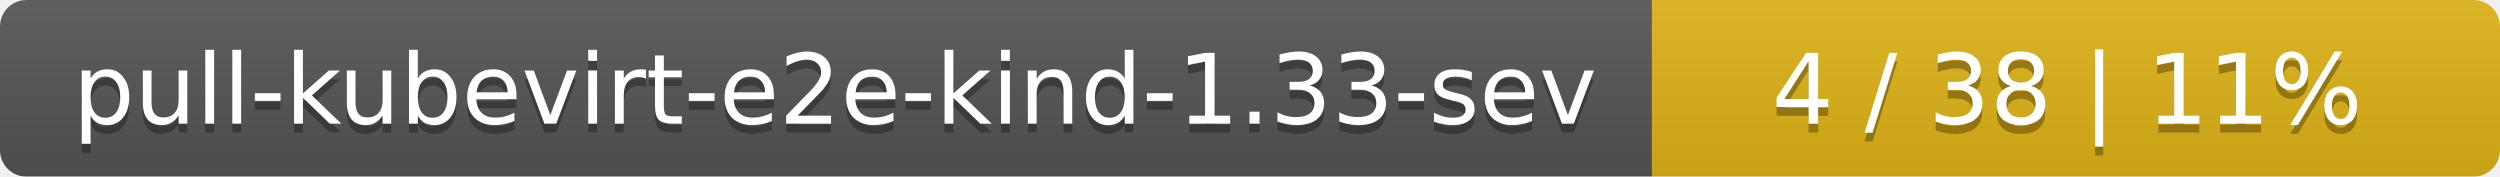
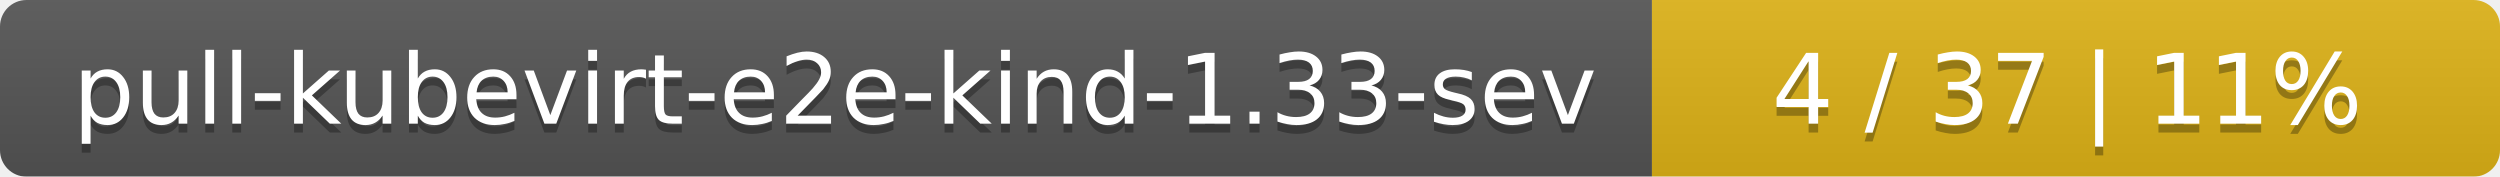
<svg xmlns="http://www.w3.org/2000/svg" width="283" height="20">
  <linearGradient id="smooth" x2="0" y2="100%">
    <stop offset="0" stop-color="#bbb" stop-opacity=".1" />
    <stop offset="1" stop-opacity=".1" />
  </linearGradient>
  <mask id="round">
    <rect width="283" height="20" rx="3" fill="#fff" />
  </mask>
  <g mask="url(#round)">
    <rect width="187" height="20" fill="#555" />
    <rect x="187" width="96" height="20" fill="#dfb317" />
    <rect width="283" height="20" fill="url(#smooth)" />
  </g>
  <g fill="#fff" text-anchor="middle" font-family="DejaVu Sans,Verdana,Geneva,sans-serif" font-size="11">
    <text x="94.5" y="15" fill="#010101" fill-opacity=".3">pull-kubevirt-e2e-kind-1.33-sev</text>
    <text x="94.5" y="14">pull-kubevirt-e2e-kind-1.33-sev</text>
-     <text x="234" y="15" fill="#010101" fill-opacity=".3">4 / 38    |    11%</text>
-     <text x="234" y="14">4 / 38    |    11%</text>
+     <text x="234" y="15" fill="#010101" fill-opacity=".3">4 / 37    |    11%</text>
+     <text x="234" y="14">4 / 37    |    11%</text>
  </g>
</svg>
